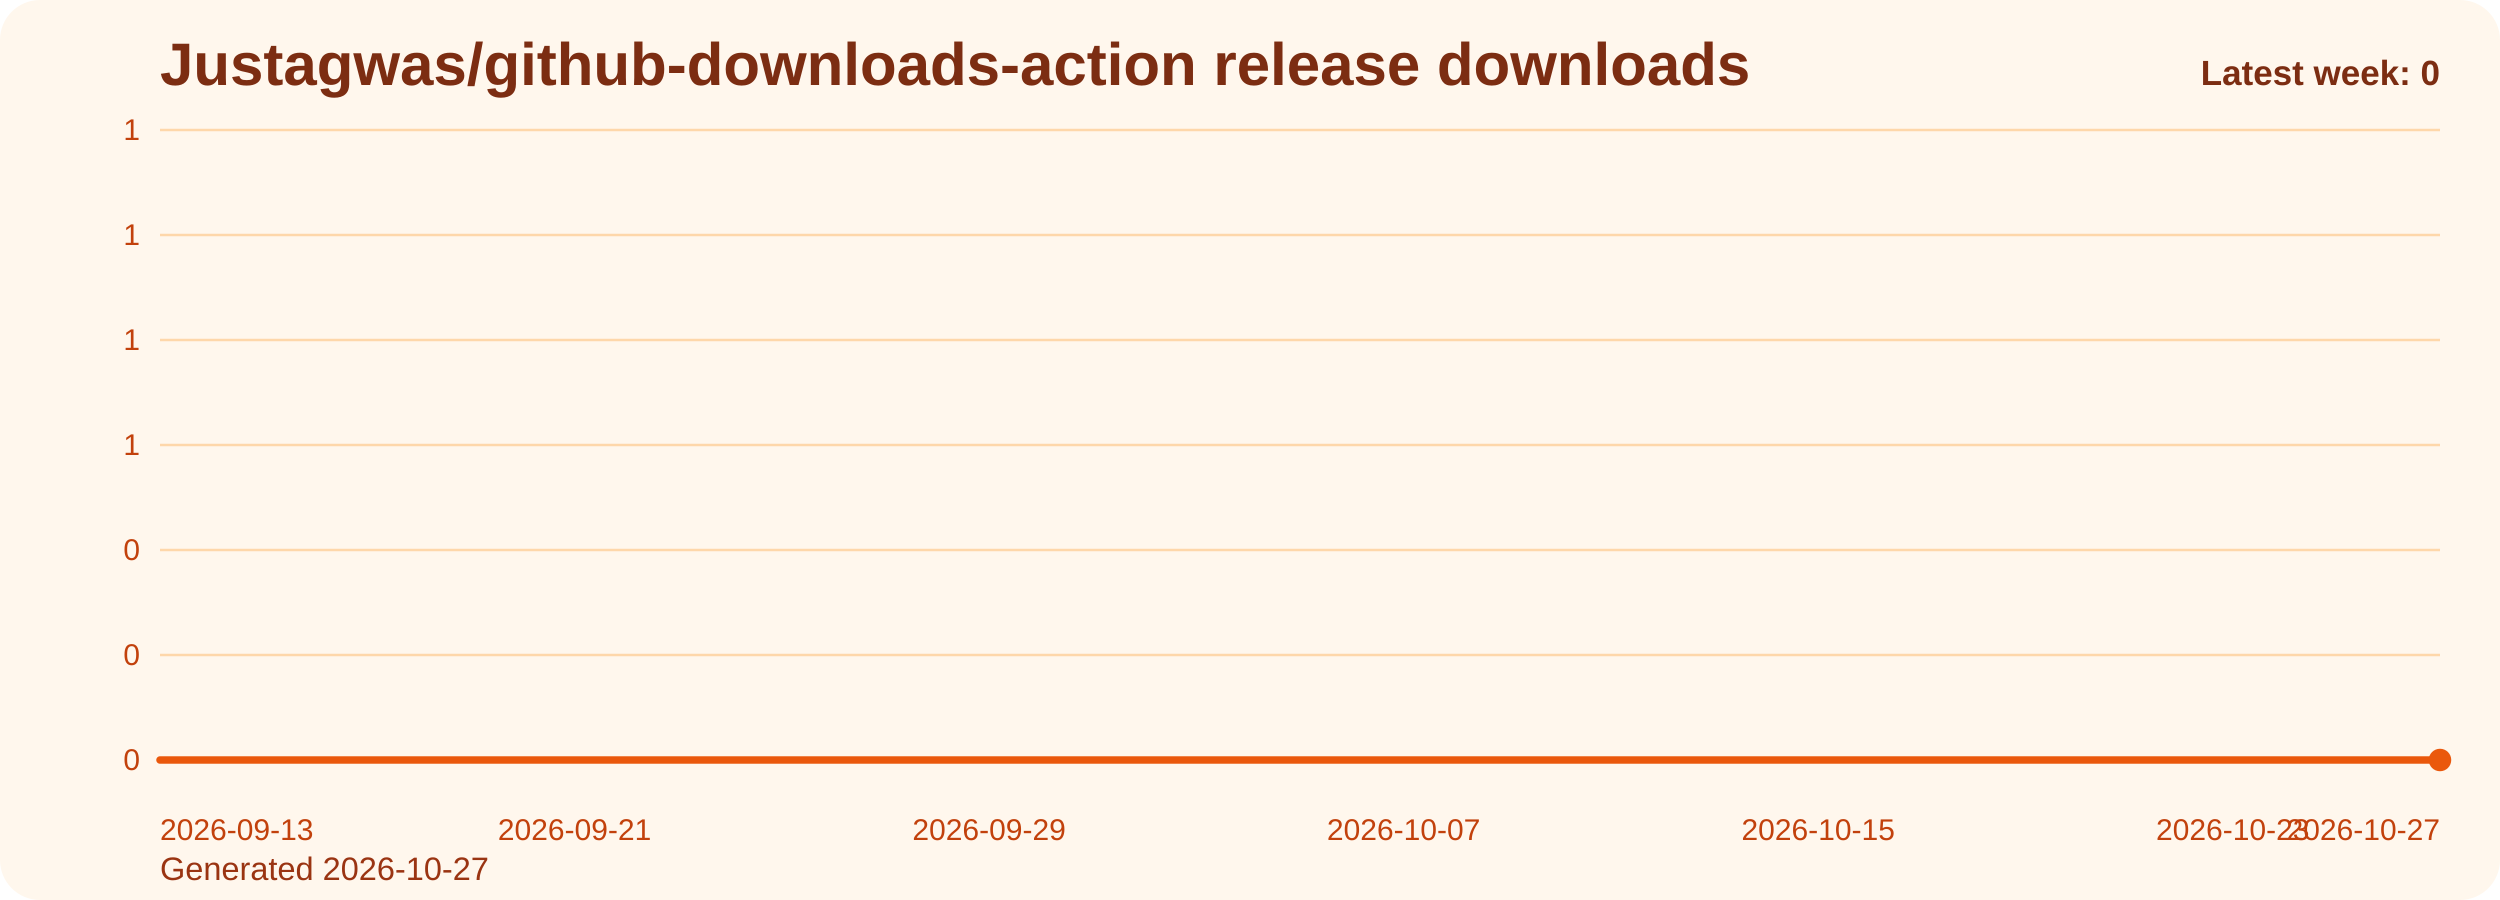
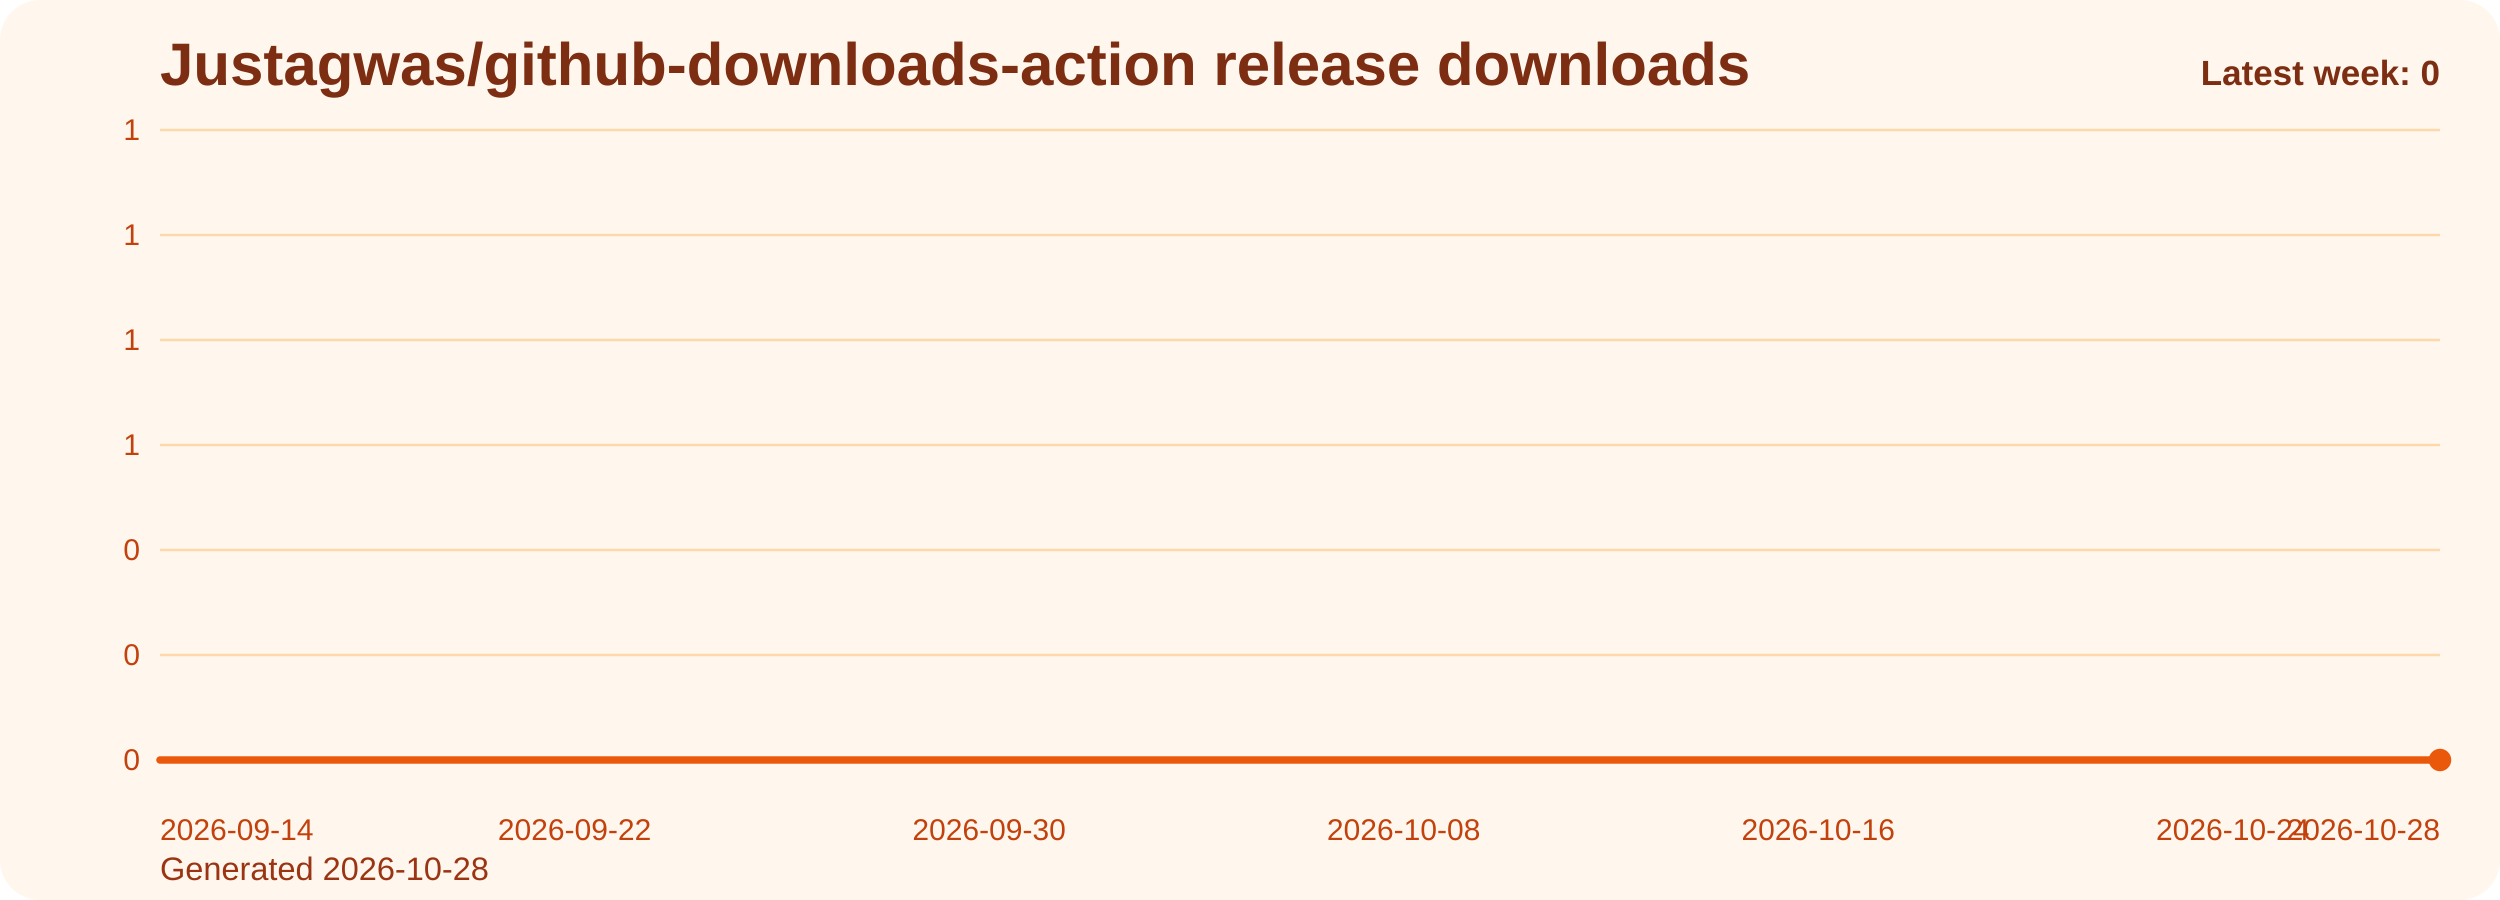
<svg xmlns="http://www.w3.org/2000/svg" viewBox="0 0 1000 360" role="img" aria-label="Justagwas/github-downloads-action release downloads chart">
  <defs>
    <linearGradient id="fill-weekly-orange" x1="0" y1="0" x2="0" y2="1">
      <stop offset="0%" stop-color="#f97316" stop-opacity="0.32" />
      <stop offset="100%" stop-color="#f97316" stop-opacity="0.05" />
    </linearGradient>
    <style>
      .bg { fill: #fff7ed; }
      .title { font: 700 24px Arial, sans-serif; fill: #7c2d12; }
      .sub { font: 400 13px Arial, sans-serif; fill: #9a3412; }
      .grid { stroke: #fed7aa; stroke-width: 1; }
      .axis { font: 400 12px Arial, sans-serif; fill: #c2410c; }
      .line { fill: none; stroke: #ea580c; stroke-width: 3; stroke-linecap: round; stroke-linejoin: round; }
      .dot { fill: #ea580c; }
      .value { font: 600 11px Arial, sans-serif; fill: #9a3412; }
      .latest { font: 700 14px Arial, sans-serif; fill: #7c2d12; }
    </style>
  </defs>
  <rect class="bg" x="0" y="0" width="1000" height="360" rx="16" />
  <text class="title" x="64" y="34">Justagwas/github-downloads-action release downloads</text>
-   <text class="sub" x="64" y="352">Generated 2026-10-27</text>
+   <text class="sub" x="64" y="352">Generated 2026-10-28</text>
  <line x1="64" y1="52.00" x2="976" y2="52.00" class="grid" />
  <text x="56" y="56.00" text-anchor="end" class="axis">1</text>
  <line x1="64" y1="94.00" x2="976" y2="94.00" class="grid" />
  <text x="56" y="98.00" text-anchor="end" class="axis">1</text>
  <line x1="64" y1="136.00" x2="976" y2="136.00" class="grid" />
  <text x="56" y="140.00" text-anchor="end" class="axis">1</text>
  <line x1="64" y1="178.00" x2="976" y2="178.00" class="grid" />
  <text x="56" y="182.00" text-anchor="end" class="axis">1</text>
  <line x1="64" y1="220.00" x2="976" y2="220.00" class="grid" />
  <text x="56" y="224.00" text-anchor="end" class="axis">0</text>
  <line x1="64" y1="262.00" x2="976" y2="262.00" class="grid" />
  <text x="56" y="266.00" text-anchor="end" class="axis">0</text>
  <line x1="64" y1="304.00" x2="976" y2="304.00" class="grid" />
  <text x="56" y="308.00" text-anchor="end" class="axis">0</text>
  <path d="M 64.00 304 L 64.00 304.00 L 84.73 304.00 L 105.45 304.00 L 126.18 304.00 L 146.91 304.00 L 167.64 304.00 L 188.36 304.00 L 209.09 304.00 L 229.82 304.00 L 250.55 304.00 L 271.27 304.00 L 292.00 304.00 L 312.73 304.00 L 333.45 304.00 L 354.18 304.00 L 374.91 304.00 L 395.64 304.00 L 416.36 304.00 L 437.09 304.00 L 457.82 304.00 L 478.55 304.00 L 499.27 304.00 L 520.00 304.00 L 540.73 304.00 L 561.45 304.00 L 582.18 304.00 L 602.91 304.00 L 623.64 304.00 L 644.36 304.00 L 665.09 304.00 L 685.82 304.00 L 706.55 304.00 L 727.27 304.00 L 748.00 304.00 L 768.73 304.00 L 789.45 304.00 L 810.18 304.00 L 830.91 304.00 L 851.64 304.00 L 872.36 304.00 L 893.09 304.00 L 913.82 304.00 L 934.55 304.00 L 955.27 304.00 L 976.00 304.00 L 976.00 304 Z" fill="url(#fill-weekly-orange)" />
  <polyline class="line" points="64.00,304.00 84.73,304.00 105.45,304.00 126.18,304.00 146.91,304.00 167.64,304.00 188.36,304.00 209.09,304.00 229.82,304.00 250.55,304.00 271.27,304.00 292.00,304.00 312.73,304.00 333.45,304.00 354.18,304.00 374.91,304.00 395.64,304.00 416.36,304.00 437.09,304.00 457.82,304.00 478.55,304.00 499.27,304.00 520.00,304.00 540.73,304.00 561.45,304.00 582.18,304.00 602.91,304.00 623.64,304.00 644.36,304.00 665.09,304.00 685.82,304.00 706.55,304.00 727.27,304.00 748.00,304.00 768.73,304.00 789.45,304.00 810.18,304.00 830.91,304.00 851.64,304.00 872.36,304.00 893.09,304.00 913.82,304.00 934.55,304.00 955.27,304.00 976.00,304.00" />
  <circle class="dot" cx="976.00" cy="304.00" r="4.5" />
-   <text class="axis" x="64.00" y="336" text-anchor="start">2026-09-13</text>
-   <text class="axis" x="229.82" y="336" text-anchor="middle">2026-09-21</text>
-   <text class="axis" x="395.64" y="336" text-anchor="middle">2026-09-29</text>
-   <text class="axis" x="561.45" y="336" text-anchor="middle">2026-10-07</text>
-   <text class="axis" x="727.27" y="336" text-anchor="middle">2026-10-15</text>
-   <text class="axis" x="893.09" y="336" text-anchor="middle">2026-10-23</text>
-   <text class="axis" x="976.00" y="336" text-anchor="end">2026-10-27</text>
+   <text class="axis" x="64.00" y="336" text-anchor="start">2026-09-14</text>
+   <text class="axis" x="229.82" y="336" text-anchor="middle">2026-09-22</text>
+   <text class="axis" x="395.64" y="336" text-anchor="middle">2026-09-30</text>
+   <text class="axis" x="561.45" y="336" text-anchor="middle">2026-10-08</text>
+   <text class="axis" x="727.27" y="336" text-anchor="middle">2026-10-16</text>
+   <text class="axis" x="893.09" y="336" text-anchor="middle">2026-10-24</text>
+   <text class="axis" x="976.00" y="336" text-anchor="end">2026-10-28</text>
  <text class="latest" x="976" y="34" text-anchor="end">Latest week: 0</text>
</svg>
